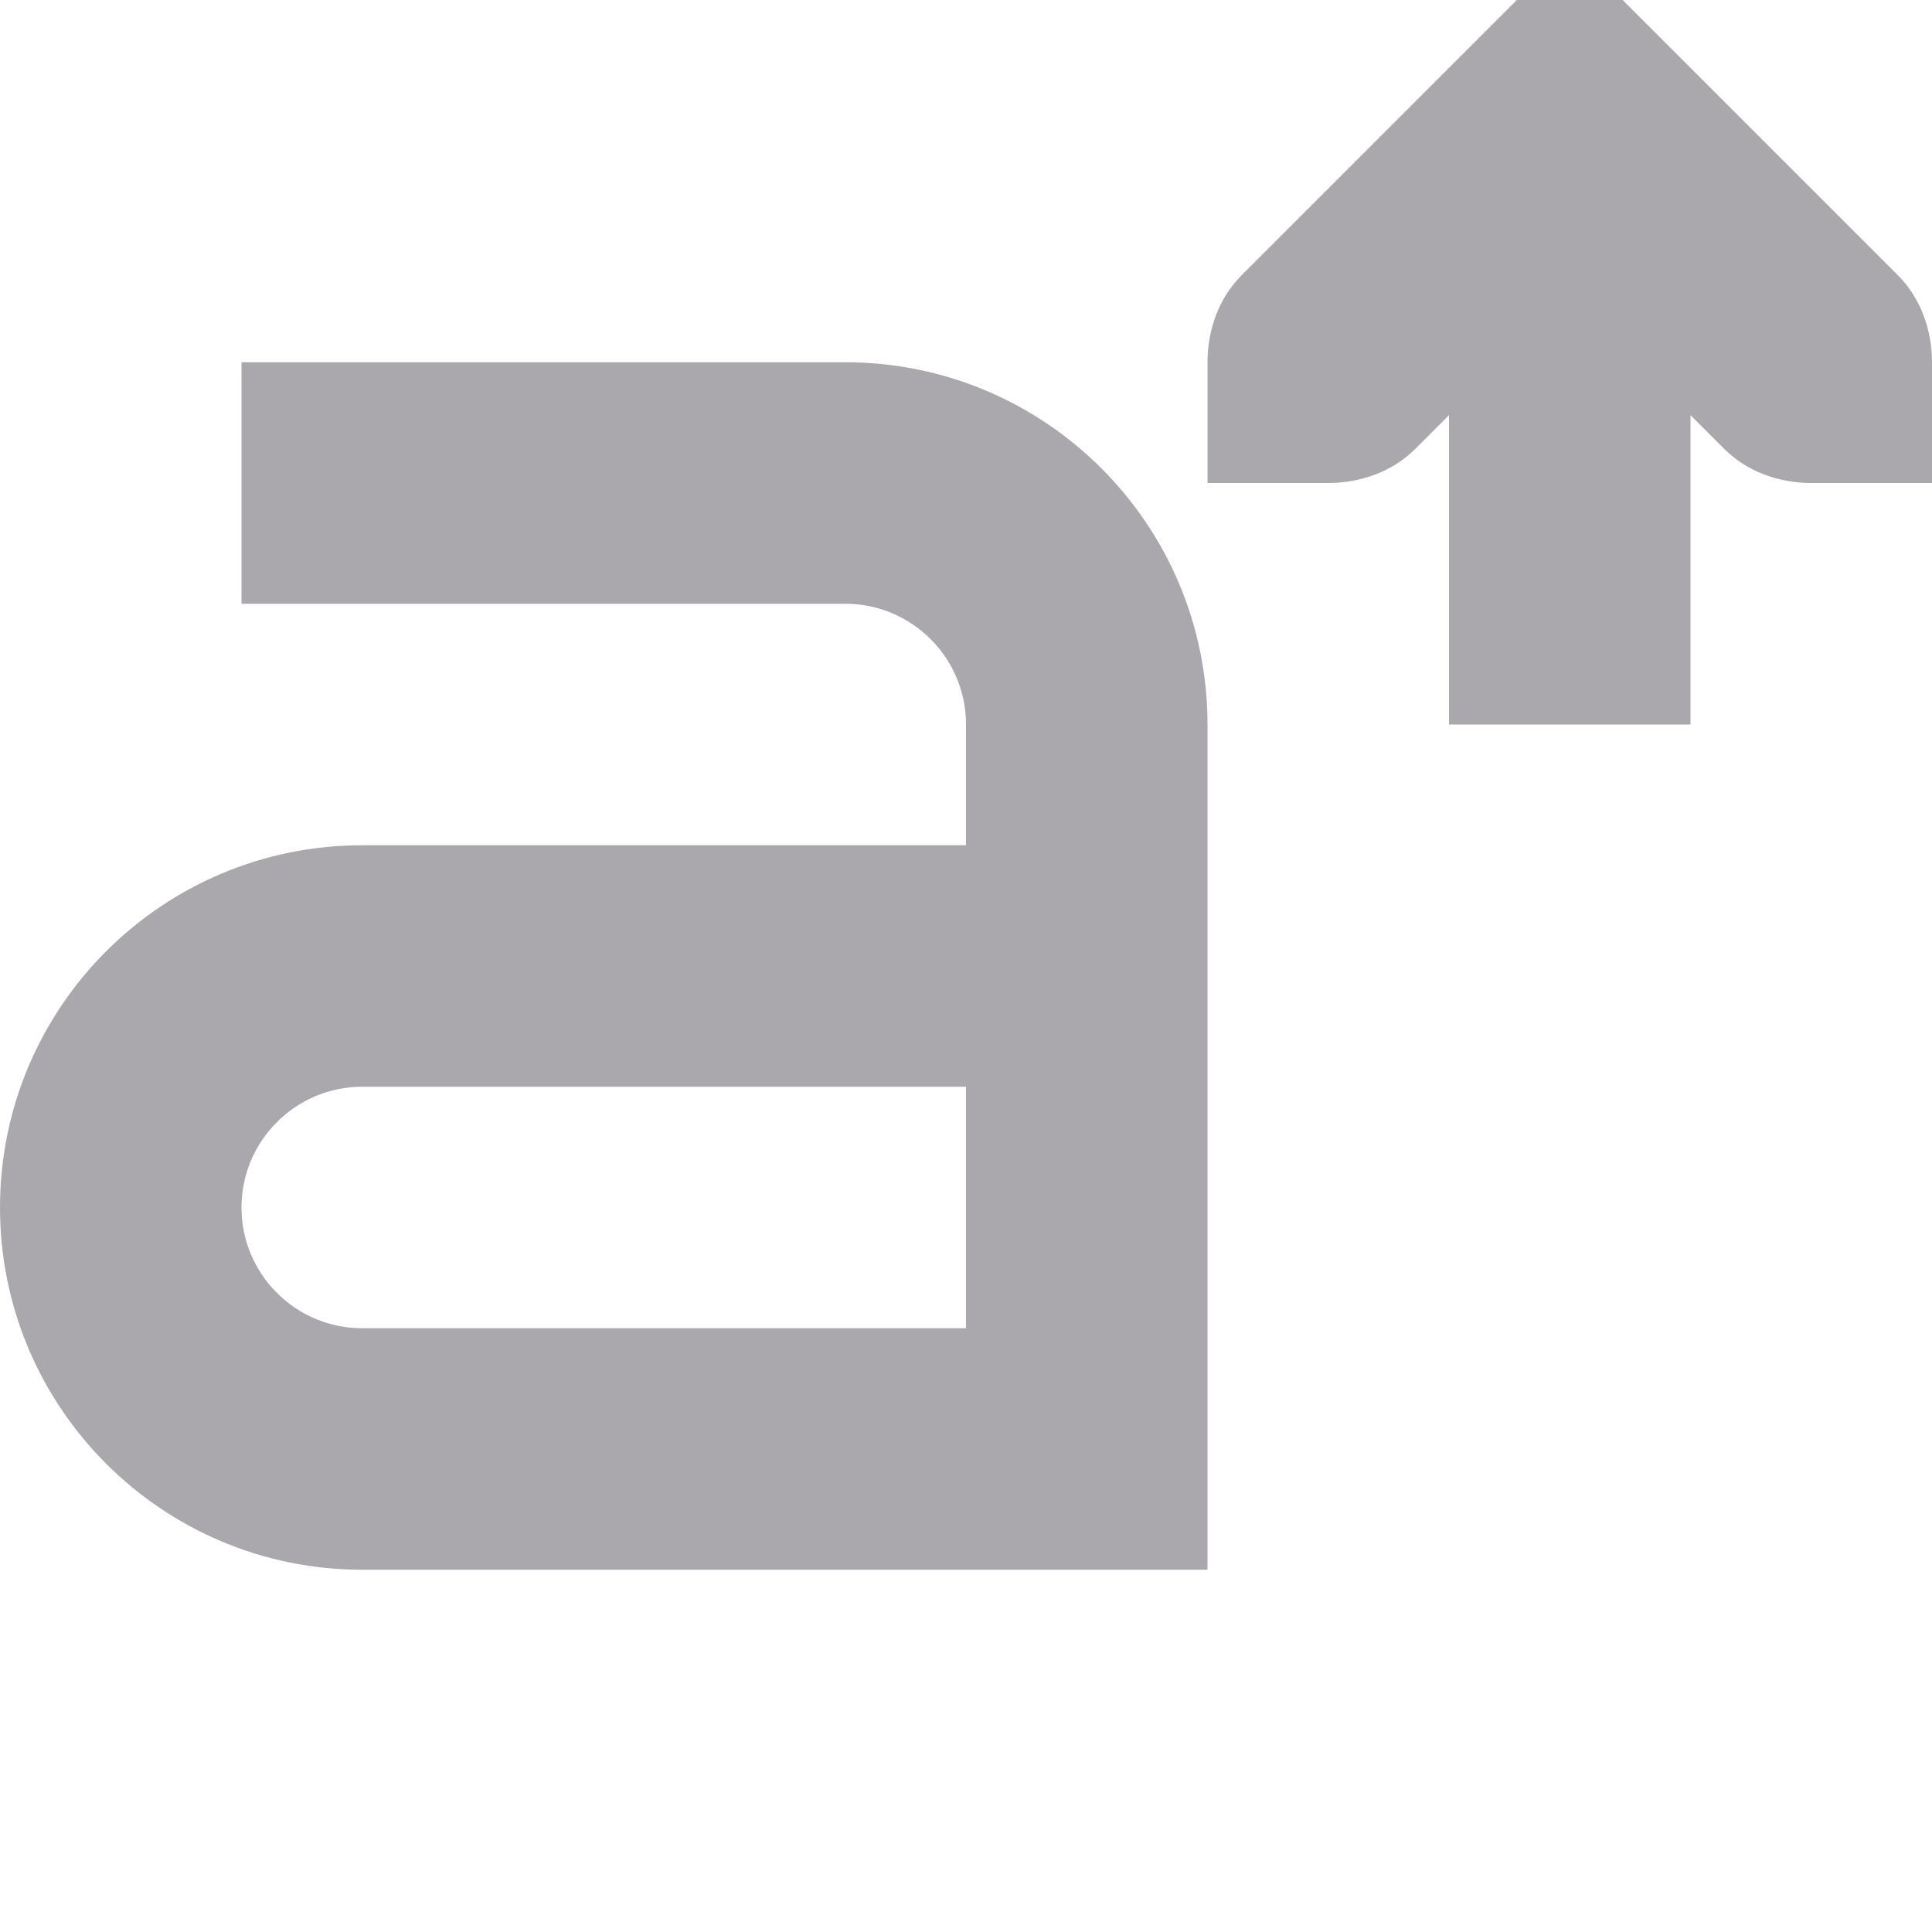
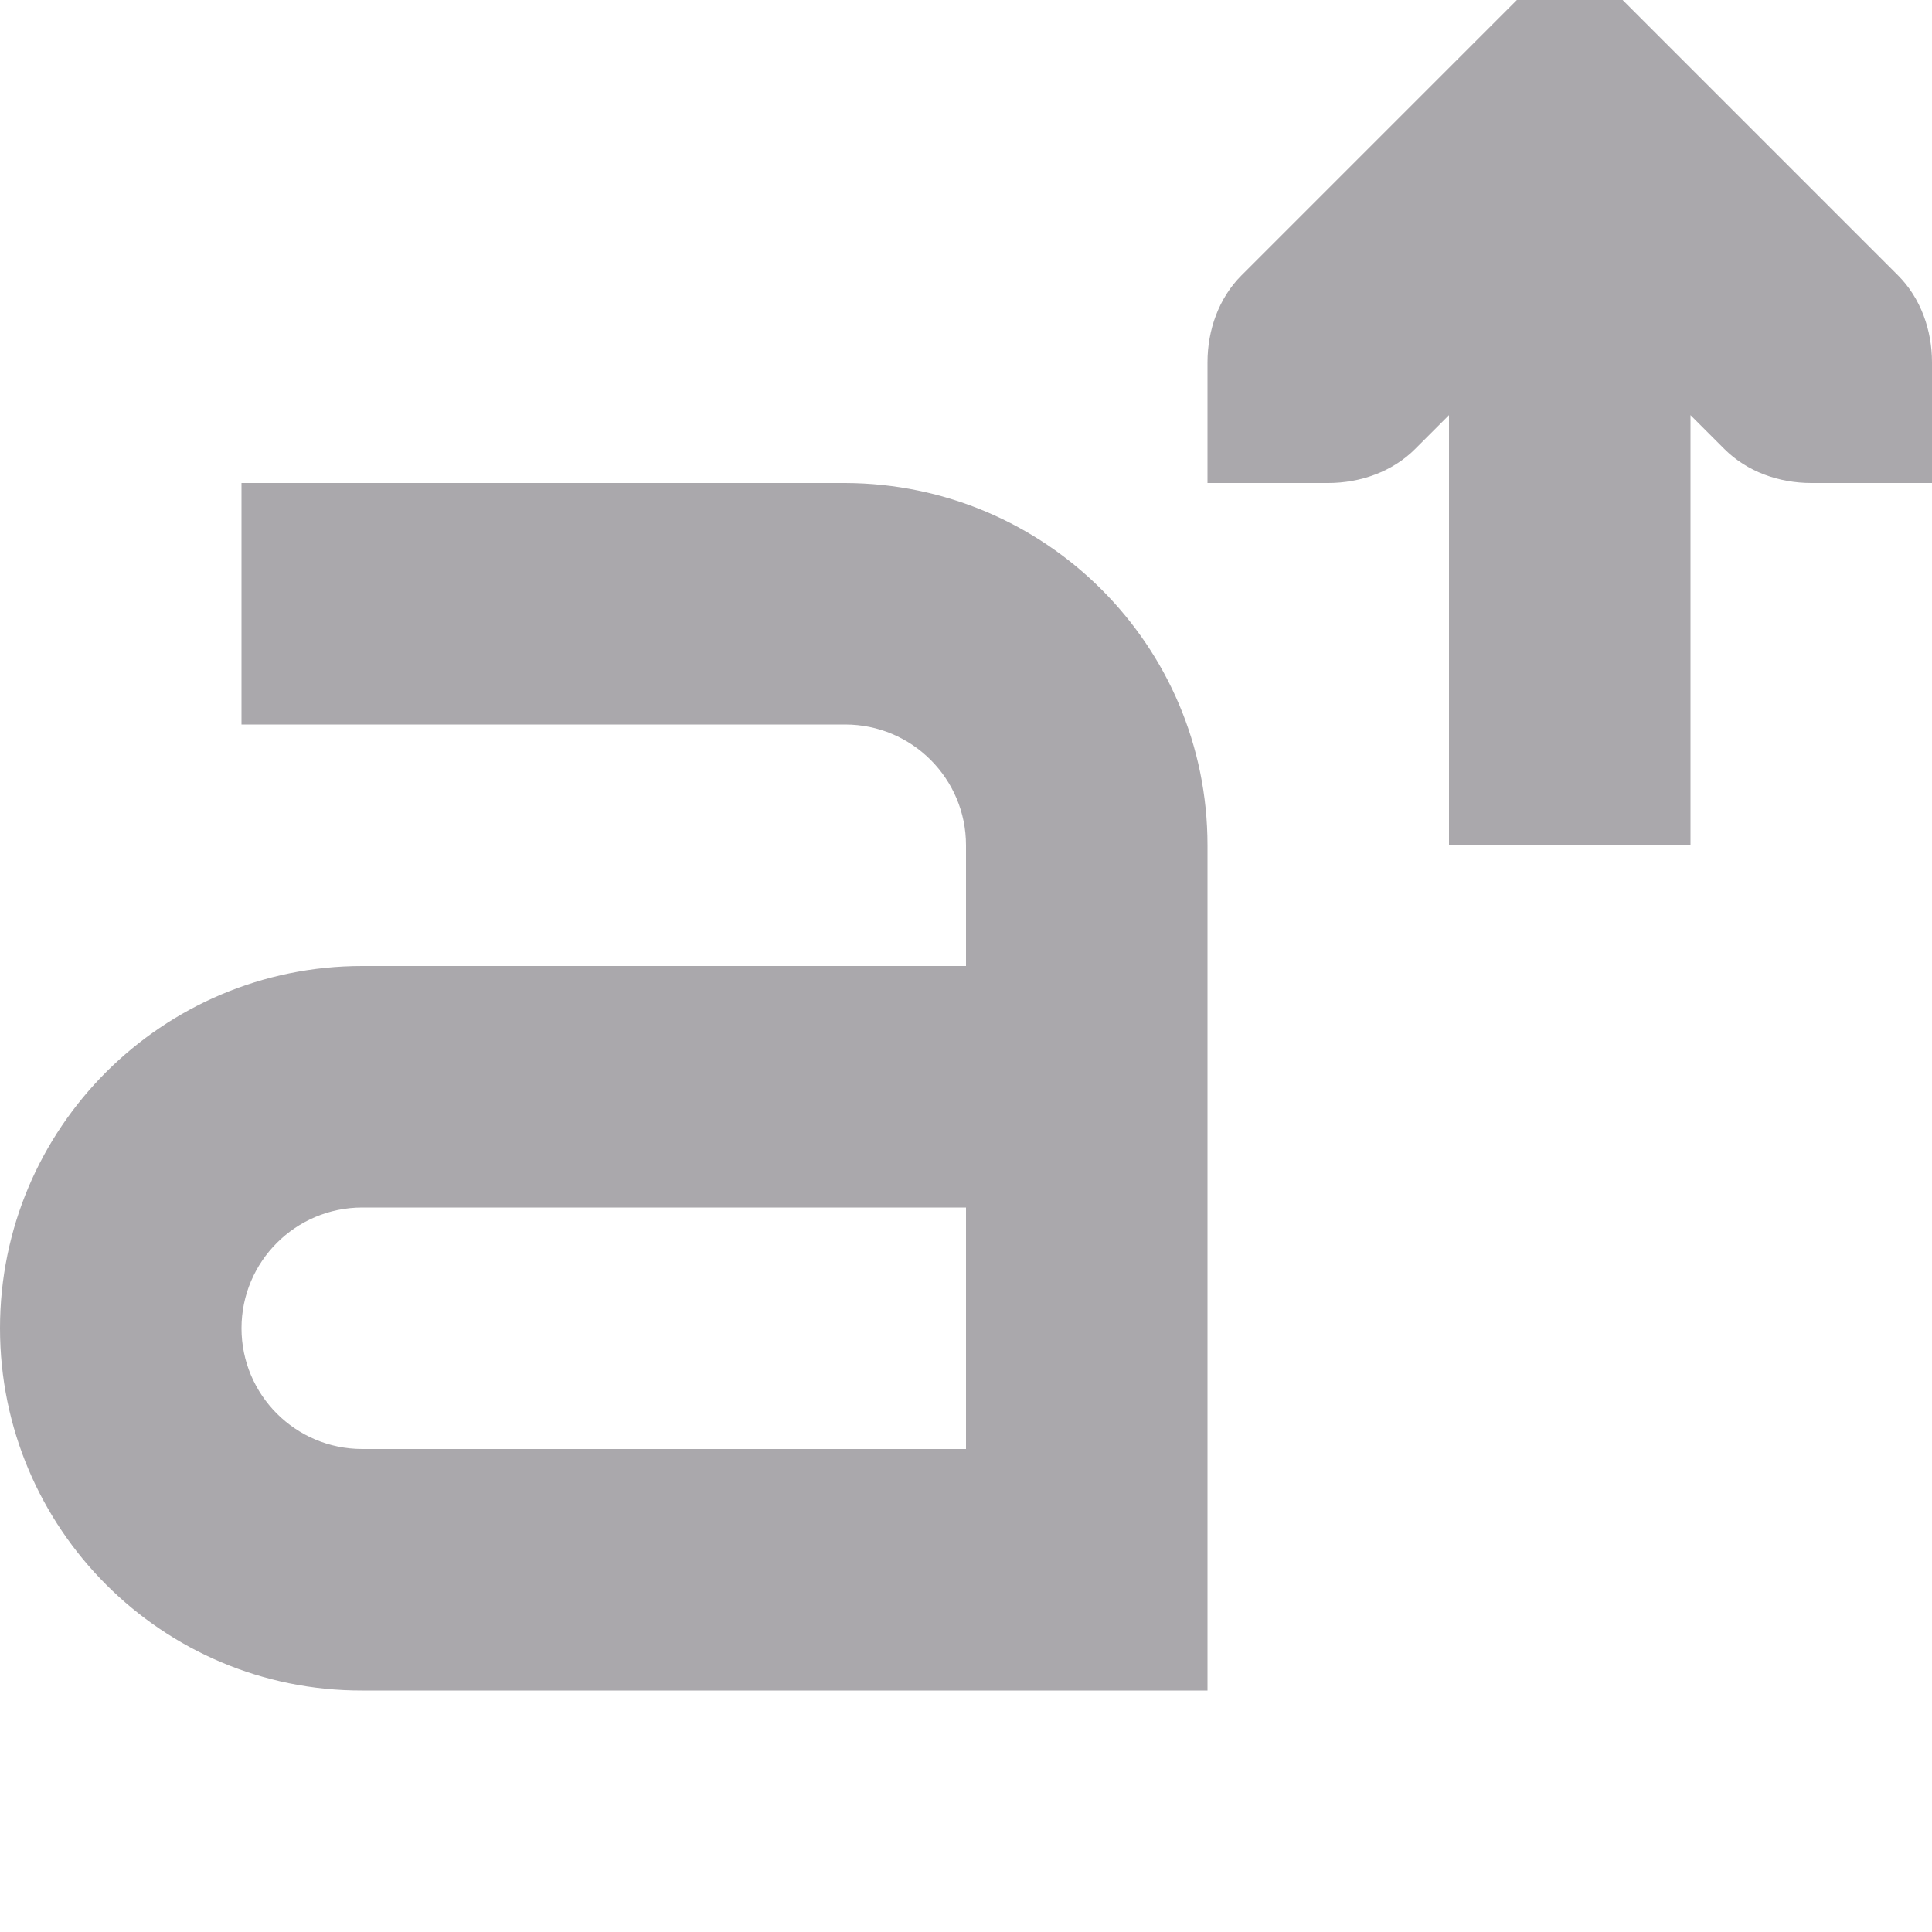
<svg xmlns="http://www.w3.org/2000/svg" viewBox="0 0 16 16">
-   <path d="m12.562 0-.281.281-2 2c-.188.188-.281.453-.281.719v1h1c.265 0.0.531-.093.719-.281l.281-.281v2.562h2v-2.562l.281.281c.188.188.453.281.719.281h1v-1c-0-.265-.093-.531-.281-.719l-2-2-.281-.281zm-10.562 3v2h5c.552 0 1 .448 1 1v1h-5c-1.657 0-3 1.343-3 3 0 1.657 1.343 3 3 3h7v-7c0-1.657-1.343-3-3-3zm1 6h5v2h-5c-.552 0-1-.448-1-1 0-.552.448-1 1-1z" fill="#aaa8ac" />
+   <path d="m12.562 0-.281.281-2 2c-.188.188-.281.453-.281.719v1h1c.265 0.0.531-.093.719-.281l.281-.281v3.562h2v-3.562l.281.281c.188.188.453.281.719.281h1v-1c-0-.265-.093-.531-.281-.719l-2-2-.281-.281zm-10.562 4v2h5c.552 0 1 .448 1 1v1h-5c-1.657 0-3 1.343-3 3 0 1.657 1.343 3.004 3 3h7v-7c0-1.657-1.343-2.994-3-3zm1 6h5v2h-5c-.552 0-1-.448-1-1s.448-1 1-1z" fill="#aaa8ac" />
</svg>
